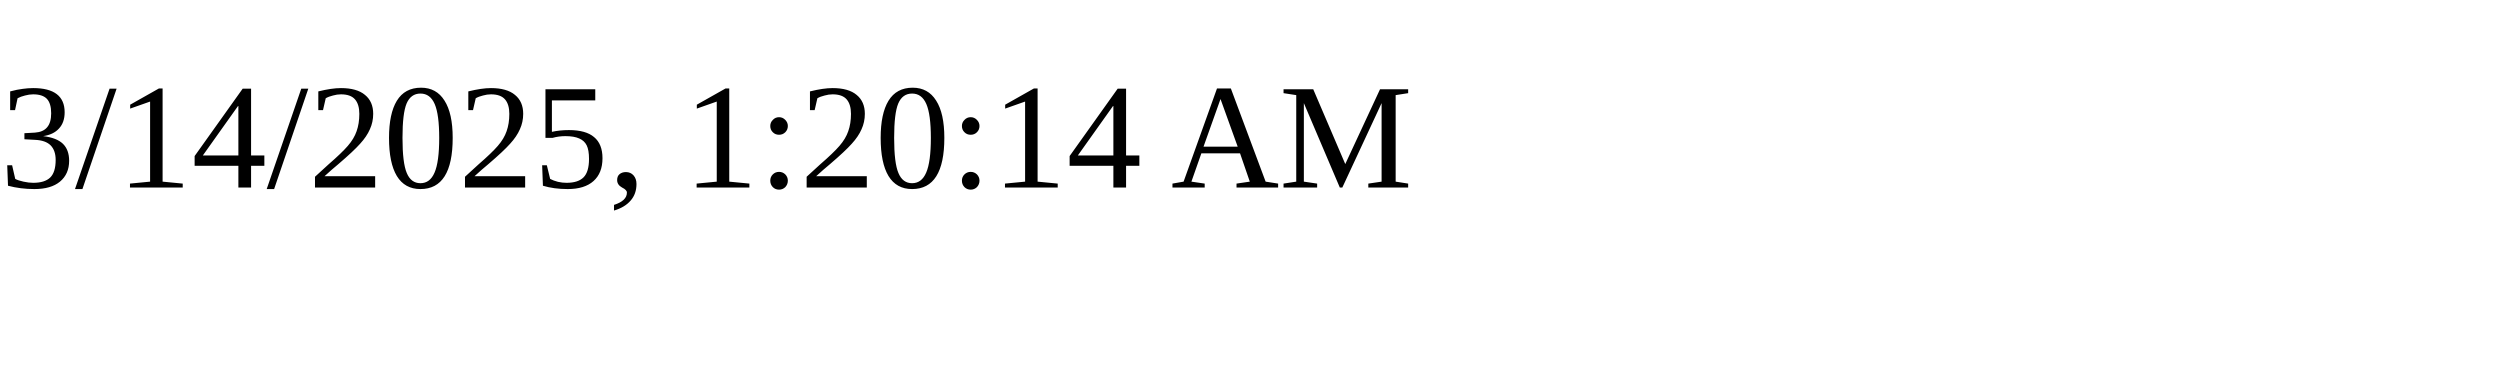
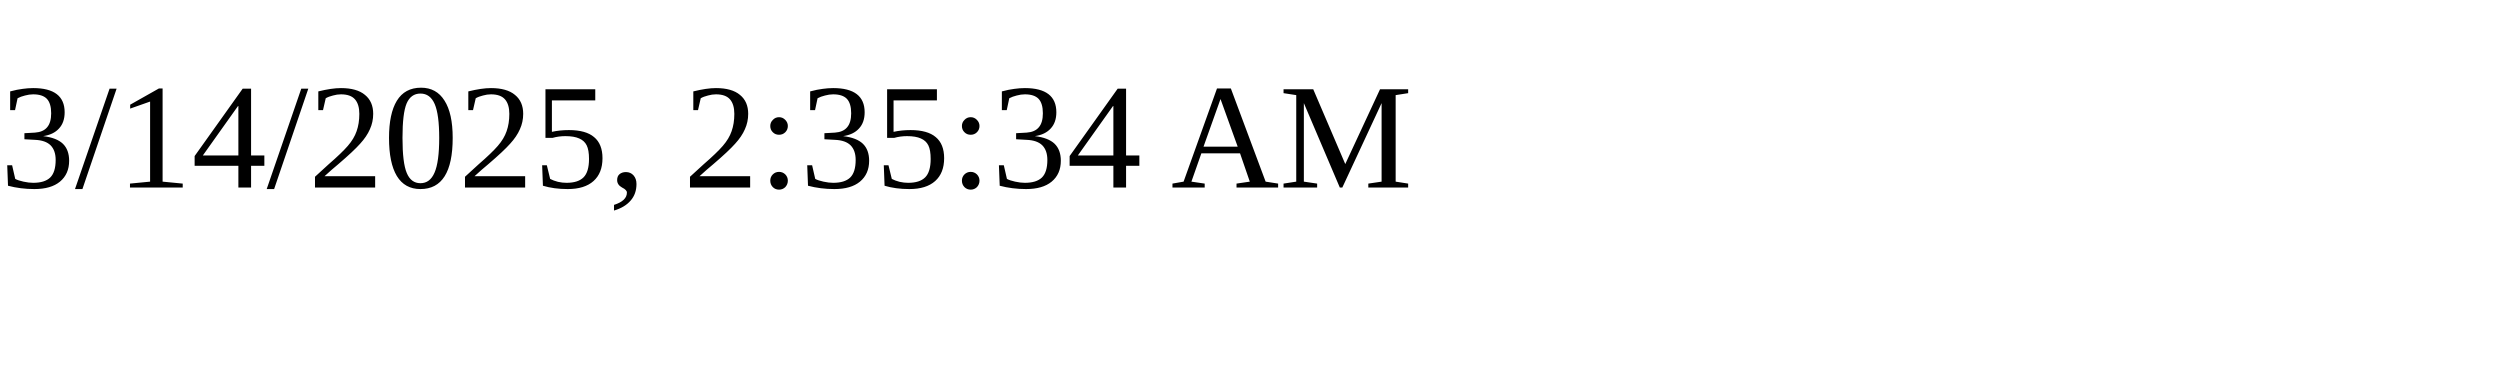
<svg xmlns="http://www.w3.org/2000/svg" height="30" width="200">
-   <text x="0" y="15">3/14/2025, 1:20:14 AM</text>
+   <text x="0" y="15">3/14/2025, 2:35:34 AM</text>
</svg>
